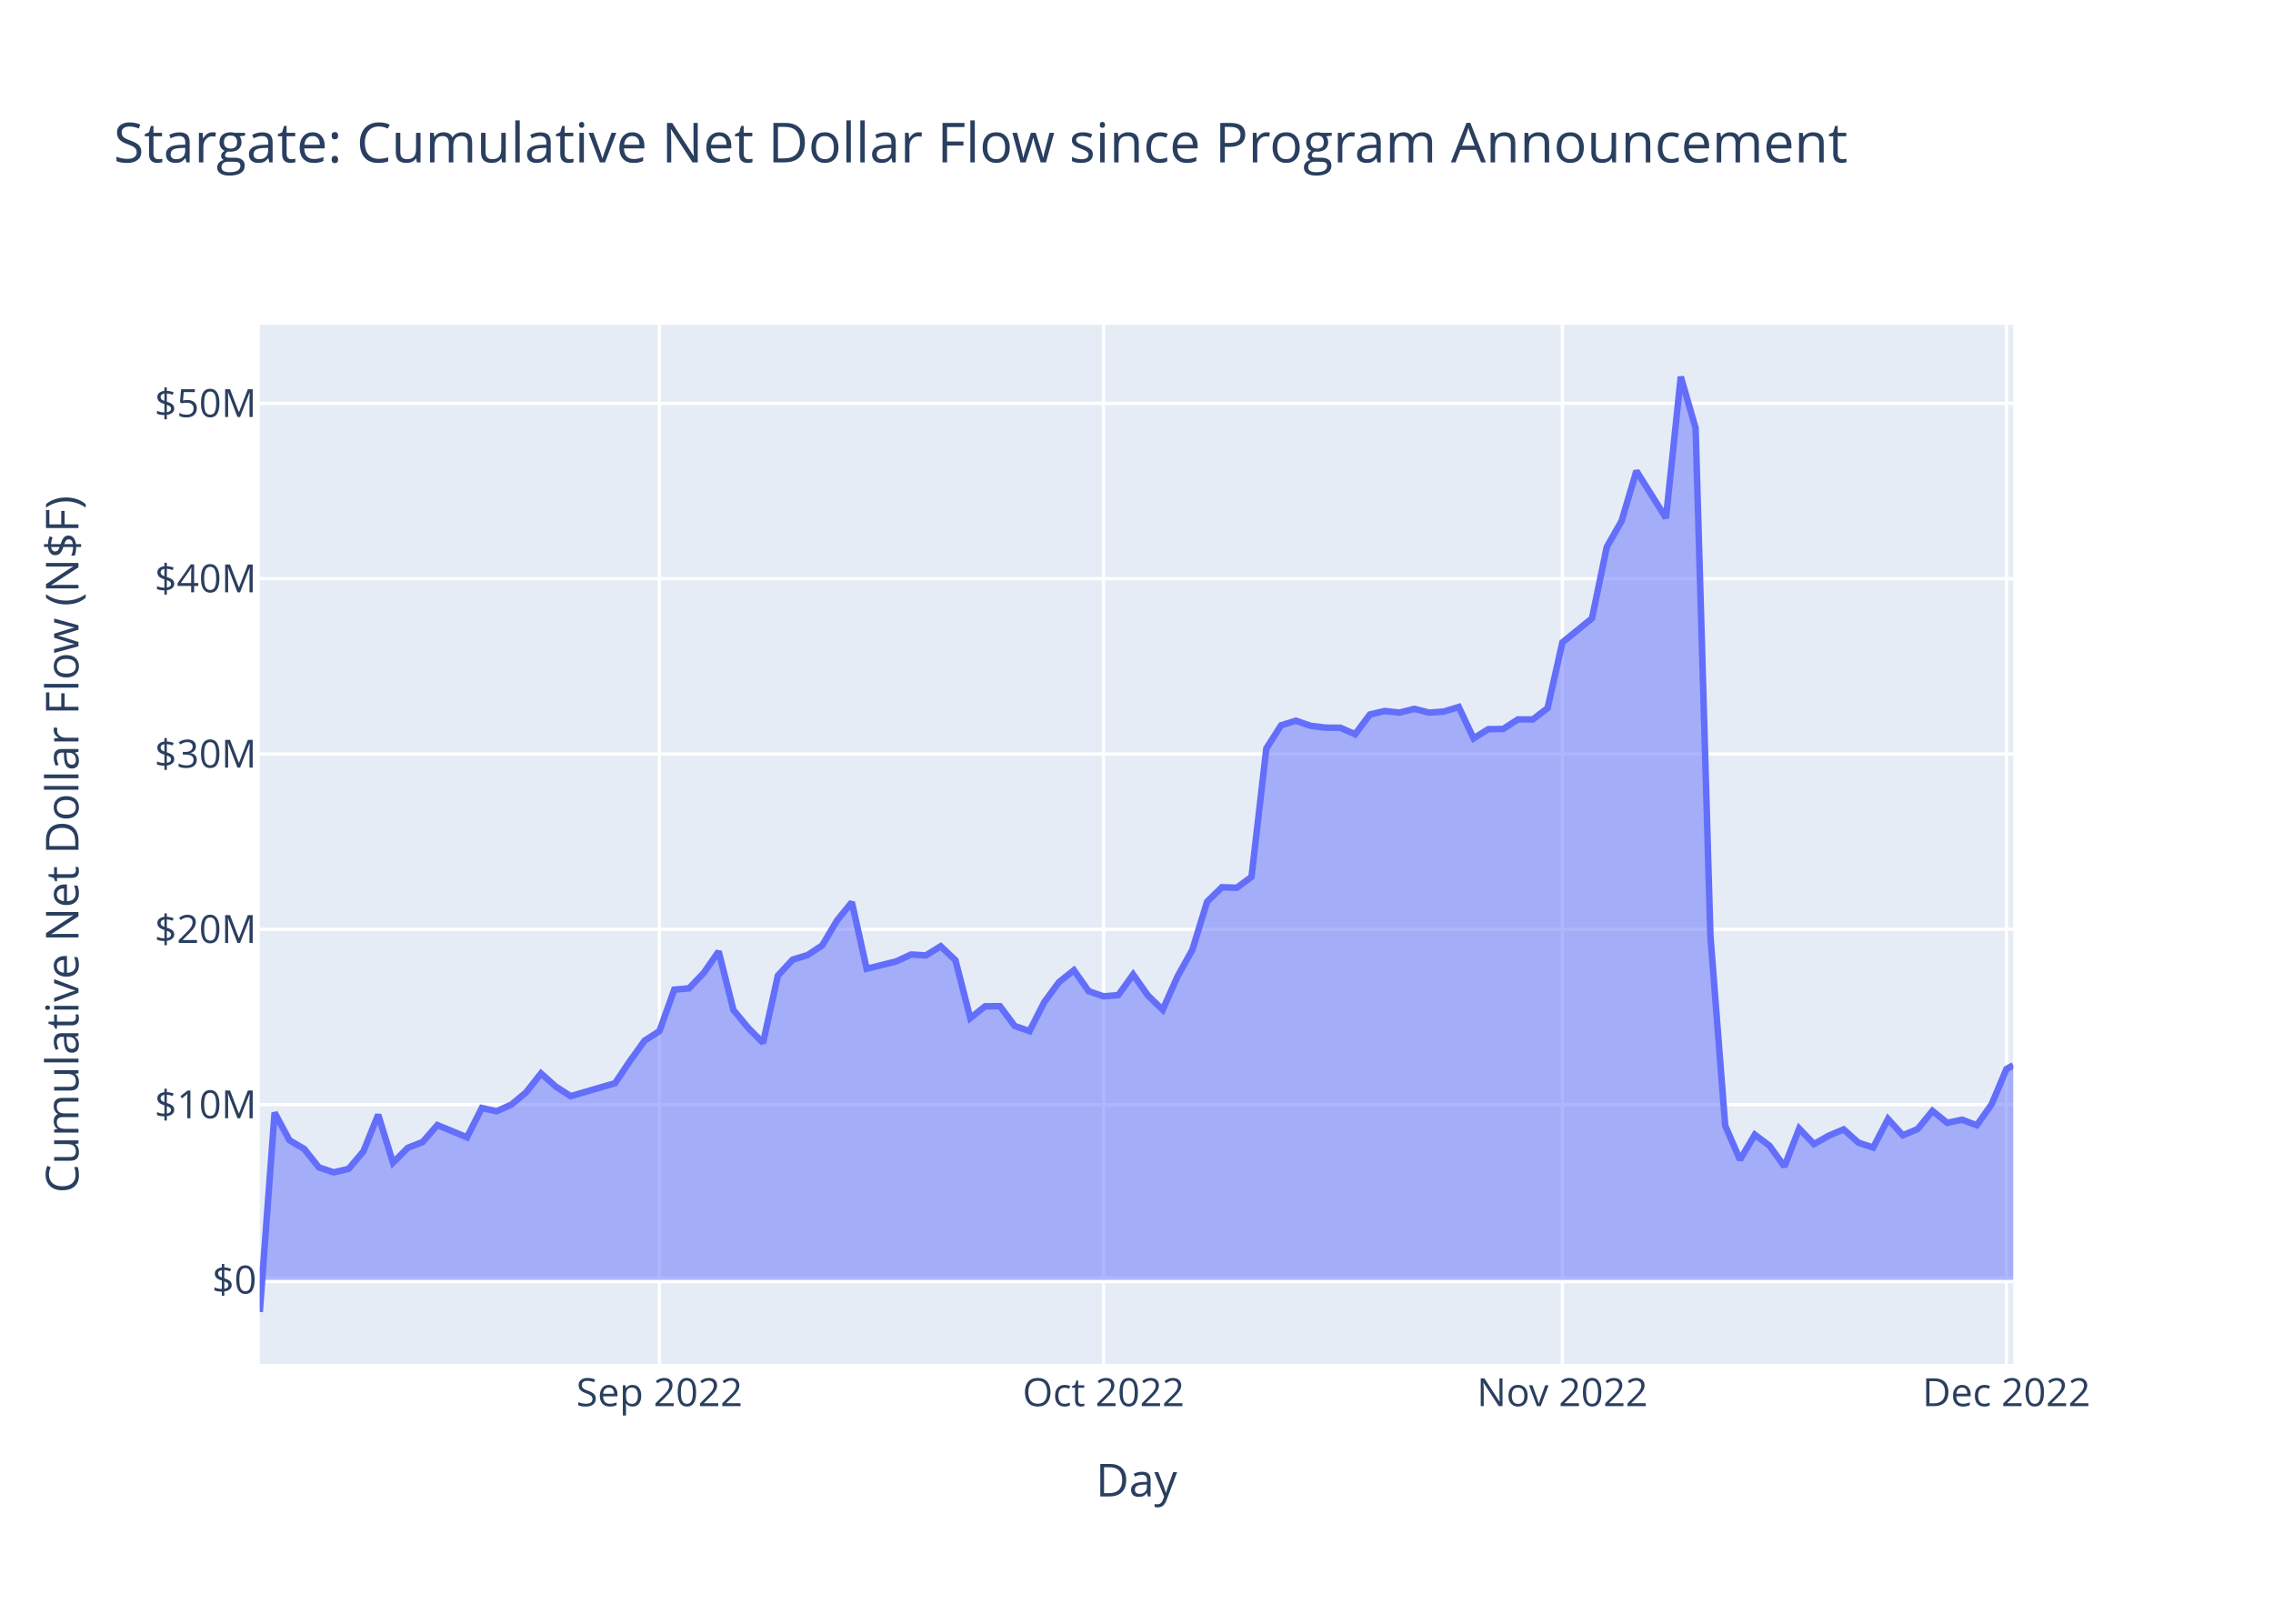
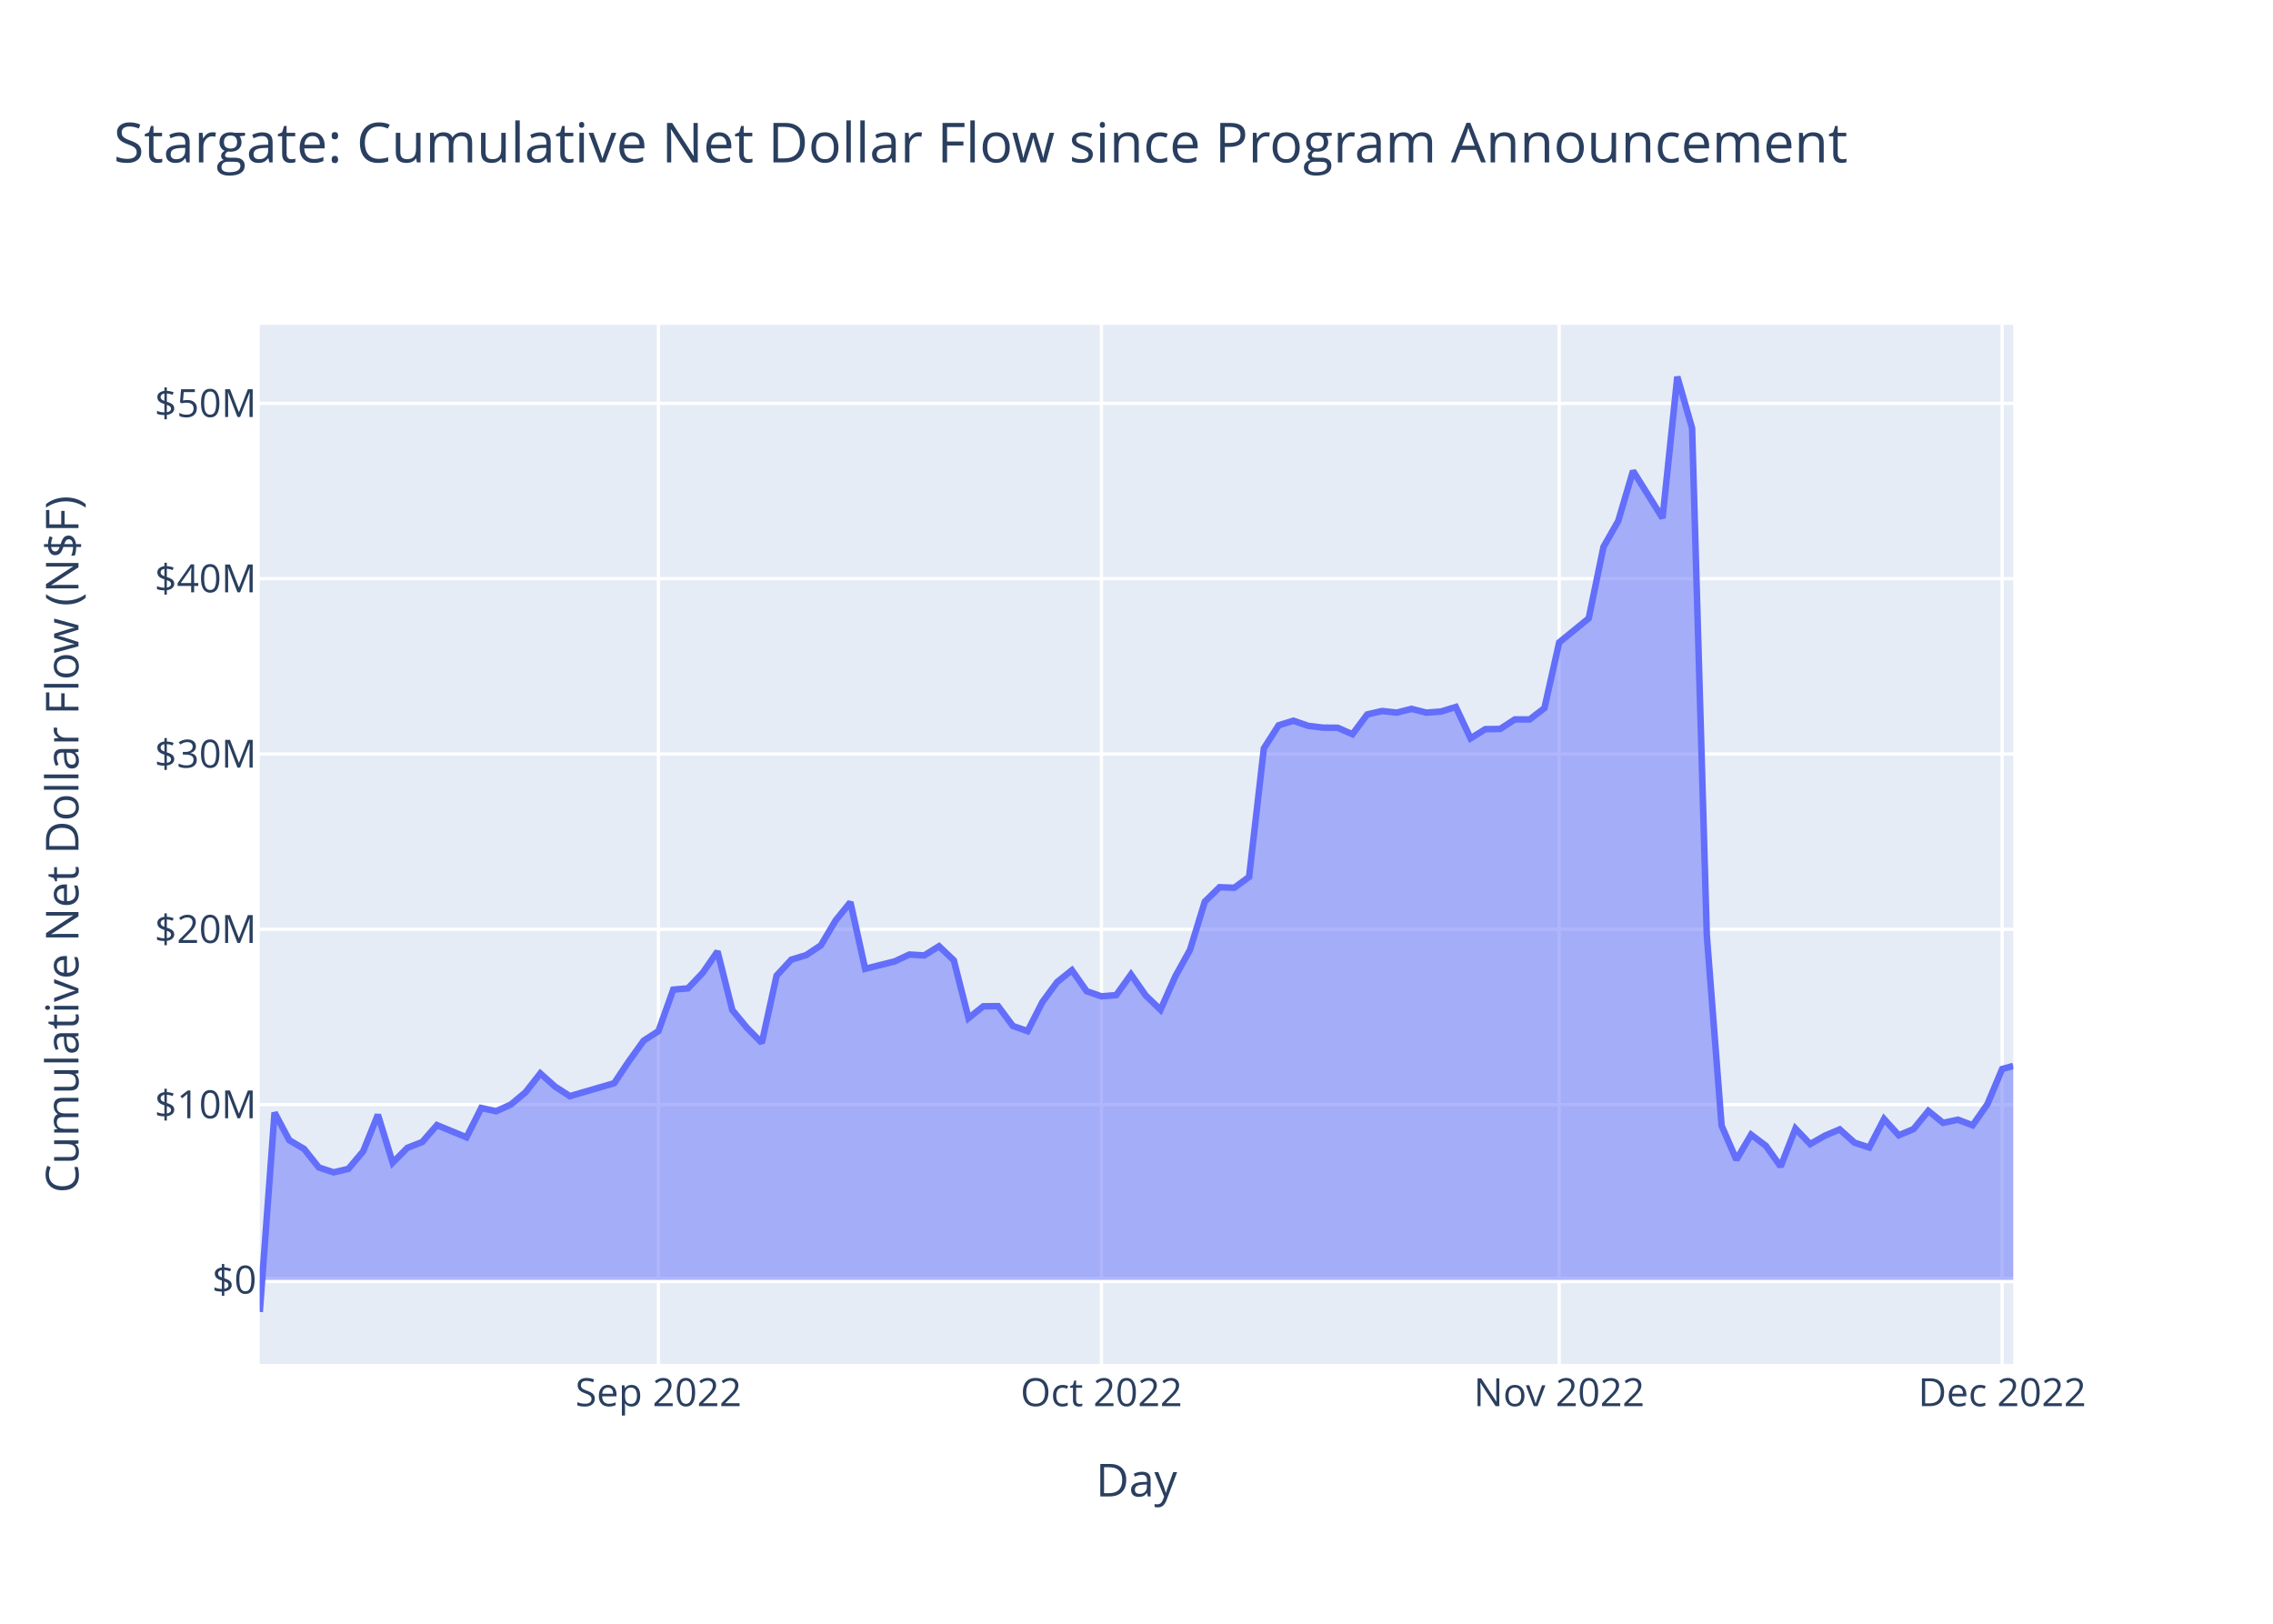
<svg xmlns="http://www.w3.org/2000/svg" class="main-svg" width="700" height="500" style="" viewBox="0 0 700 500">
  <rect x="0" y="0" width="700" height="500" style="fill: rgb(255, 255, 255); fill-opacity: 1;" />
-   <defs id="defs-0507bf">
+   <defs id="defs-4f7afb">
    <g class="clips">
-       <clipPath id="clip0507bfxyplot" class="plotclip">
+       <clipPath id="clip4f7afbxyplot" class="plotclip">
        <rect width="540" height="320" />
      </clipPath>
-       <clipPath class="axesclip" id="clip0507bfx">
+       <clipPath class="axesclip" id="clip4f7afbx">
        <rect x="80" y="0" width="540" height="500" />
      </clipPath>
-       <clipPath class="axesclip" id="clip0507bfy">
+       <clipPath class="axesclip" id="clip4f7afby">
        <rect x="0" y="100" width="700" height="320" />
      </clipPath>
-       <clipPath class="axesclip" id="clip0507bfxy">
+       <clipPath class="axesclip" id="clip4f7afbxy">
        <rect x="80" y="100" width="540" height="320" />
      </clipPath>
    </g>
    <g class="gradients" />
    <g class="patterns" />
  </defs>
  <g class="bglayer">
    <rect class="bg" x="80" y="100" width="540" height="320" style="fill: rgb(229, 236, 246); fill-opacity: 1; stroke-width: 0;" />
  </g>
  <g class="layer-below">
    <g class="imagelayer" />
    <g class="shapelayer" />
  </g>
  <g class="cartesianlayer">
    <g class="subplot xy">
      <g class="layer-subplot">
        <g class="shapelayer" />
        <g class="imagelayer" />
      </g>
      <g class="minor-gridlayer">
        <g class="x" />
        <g class="y" />
      </g>
      <g class="gridlayer">
        <g class="x">
-           <path class="xgrid crisp" transform="translate(203.08,0)" d="M0,100v320" style="stroke: rgb(255, 255, 255); stroke-opacity: 1; stroke-width: 1px;" />
-           <path class="xgrid crisp" transform="translate(339.84,0)" d="M0,100v320" style="stroke: rgb(255, 255, 255); stroke-opacity: 1; stroke-width: 1px;" />
-           <path class="xgrid crisp" transform="translate(481.15,0)" d="M0,100v320" style="stroke: rgb(255, 255, 255); stroke-opacity: 1; stroke-width: 1px;" />
-           <path class="xgrid crisp" transform="translate(617.91,0)" d="M0,100v320" style="stroke: rgb(255, 255, 255); stroke-opacity: 1; stroke-width: 1px;" />
+           <path class="xgrid crisp" transform="translate(202.78,0)" d="M0,100v320" style="stroke: rgb(255, 255, 255); stroke-opacity: 1; stroke-width: 1px;" />
+           <path class="xgrid crisp" transform="translate(339.2,0)" d="M0,100v320" style="stroke: rgb(255, 255, 255); stroke-opacity: 1; stroke-width: 1px;" />
+           <path class="xgrid crisp" transform="translate(480.17,0)" d="M0,100v320" style="stroke: rgb(255, 255, 255); stroke-opacity: 1; stroke-width: 1px;" />
+           <path class="xgrid crisp" transform="translate(616.59,0)" d="M0,100v320" style="stroke: rgb(255, 255, 255); stroke-opacity: 1; stroke-width: 1px;" />
        </g>
        <g class="y">
          <path class="ygrid crisp" transform="translate(0,340.15)" d="M80,0h540" style="stroke: rgb(255, 255, 255); stroke-opacity: 1; stroke-width: 1px;" />
          <path class="ygrid crisp" transform="translate(0,286.16)" d="M80,0h540" style="stroke: rgb(255, 255, 255); stroke-opacity: 1; stroke-width: 1px;" />
          <path class="ygrid crisp" transform="translate(0,232.18)" d="M80,0h540" style="stroke: rgb(255, 255, 255); stroke-opacity: 1; stroke-width: 1px;" />
          <path class="ygrid crisp" transform="translate(0,178.19)" d="M80,0h540" style="stroke: rgb(255, 255, 255); stroke-opacity: 1; stroke-width: 1px;" />
          <path class="ygrid crisp" transform="translate(0,124.21)" d="M80,0h540" style="stroke: rgb(255, 255, 255); stroke-opacity: 1; stroke-width: 1px;" />
        </g>
      </g>
      <g class="zerolinelayer">
        <path class="yzl zl crisp" transform="translate(0,394.13)" d="M80,0h540" style="stroke: rgb(255, 255, 255); stroke-opacity: 1; stroke-width: 2px;" />
      </g>
      <path class="xlines-below" />
      <path class="ylines-below" />
      <g class="overlines-below" />
      <g class="xaxislayer-below" />
      <g class="yaxislayer-below" />
      <g class="overaxes-below" />
-       <g class="plot" transform="translate(80,100)" clip-path="url(#clip0507bfxyplot)">
+       <g class="plot" transform="translate(80,100)" clip-path="url(#clip4f7afbxyplot)">
        <g class="scatterlayer mlayer">
-           <g class="trace scatter tracee7f409" style="stroke-miterlimit: 2;">
+           <g class="trace scatter trace872b92" style="stroke-miterlimit: 2;">
            <g class="fills">
              <g>
-                 <path class="js-fill" d="M540,294.13L0,294.13L0,304L4.56,242.6L9.12,251.1L13.68,253.78L18.23,259.5L22.79,261L27.35,259.94L31.91,254.54L36.47,243.26L41.03,258.04L45.59,253.44L50.14,251.67L54.7,246.45L63.82,250.21L68.38,241.19L72.94,242.19L77.5,240.13L82.05,236.34L86.61,230.54L91.17,234.6L95.73,237.53L109.41,233.55L113.96,226.77L118.52,220.44L123.08,217.51L127.64,204.74L132.2,204.33L136.76,199.55L141.32,192.97L145.87,211.02L150.43,216.52L154.99,221.13L159.55,200.43L164.11,195.49L168.67,194.12L173.23,191.1L177.78,183.42L182.34,177.82L186.9,198.32L196.02,196.04L200.58,193.92L205.14,194.2L209.69,191.38L214.25,195.69L218.81,213.51L223.37,209.87L227.93,209.82L232.49,215.92L237.05,217.51L241.6,208.57L246.16,202.4L250.72,198.75L255.28,205.22L259.84,206.8L264.4,206.42L268.96,200.07L273.51,206.54L278.07,210.93L282.63,200.69L287.19,192.48L291.75,177.66L296.31,173.2L300.87,173.36L305.42,170.03L309.98,130.46L314.54,123.34L319.1,121.93L323.66,123.51L328.22,124.06L332.78,124.1L337.33,126.09L341.89,120L346.45,118.94L351.01,119.43L355.57,118.28L360.13,119.44L364.69,119.1L369.24,117.7L373.8,127.36L378.36,124.53L382.92,124.47L387.48,121.52L392.04,121.54L396.6,118.06L401.15,97.82L410.27,90.41L414.83,68.42L419.39,60.42L423.95,45.01L433.06,59.51L437.62,16L442.18,31.82L446.74,188.07L451.3,246.62L455.86,257.11L460.42,249.4L464.97,252.84L469.53,259.2L474.09,247.53L478.65,252.29L483.21,249.7L487.77,247.78L492.33,251.86L496.88,253.35L501.44,244.57L506,249.59L510.56,247.67L515.12,242.09L519.68,245.76L524.24,244.79L528.79,246.5L533.35,240.03L537.91,229.18L540,228.03" style="fill: rgb(99, 110, 250); fill-opacity: 0.5; stroke-width: 0;" />
+                 <path class="js-fill" d="M540,294.13L0,294.13L0,304L4.55,242.6L9.09,251.1L13.64,253.78L18.19,259.5L22.74,261L27.28,259.94L31.83,254.54L36.38,243.26L40.93,258.04L45.47,253.44L50.02,251.67L54.57,246.45L63.66,250.21L68.21,241.19L72.76,242.19L77.31,240.13L81.85,236.34L86.4,230.54L90.95,234.6L95.49,237.53L109.14,233.55L113.68,226.77L118.23,220.44L122.78,217.51L127.33,204.74L131.87,204.33L136.42,199.55L140.97,192.97L145.52,211.02L150.06,216.52L154.61,221.13L159.16,200.43L163.71,195.49L168.25,194.12L172.8,191.1L177.35,183.42L181.89,177.82L186.44,198.32L195.54,196.04L200.08,193.92L204.63,194.2L209.18,191.38L213.73,195.69L218.27,213.51L222.82,209.87L227.37,209.82L231.92,215.92L236.46,217.51L241.01,208.57L245.56,202.4L250.11,198.75L254.65,205.22L259.2,206.8L263.75,206.42L268.3,200.07L272.84,206.54L277.39,210.93L281.94,200.69L286.48,192.48L291.03,177.66L295.58,173.2L300.13,173.36L304.67,170.03L309.22,130.46L313.77,123.34L318.32,121.93L322.86,123.51L327.41,124.06L331.96,124.1L336.51,126.09L341.05,120L345.6,118.94L350.15,119.43L354.7,118.28L359.24,119.44L363.79,119.1L368.34,117.7L372.88,127.36L377.43,124.53L381.98,124.47L386.53,121.52L391.07,121.54L395.62,118.06L400.17,97.82L409.26,90.41L413.81,68.42L418.36,60.42L422.91,45.01L432,59.51L436.55,16L441.1,31.82L445.64,188.07L450.19,246.62L454.74,257.11L459.28,249.4L463.83,252.84L468.38,259.2L472.93,247.53L477.47,252.29L482.02,249.7L486.57,247.78L491.12,251.86L495.66,253.35L500.21,244.57L504.76,249.59L509.31,247.67L513.85,242.09L518.4,245.76L522.95,244.79L527.5,246.5L532.04,240.03L536.59,229.18L540,228.23" style="fill: rgb(99, 110, 250); fill-opacity: 0.5; stroke-width: 0;" />
              </g>
            </g>
            <g class="errorbars" />
            <g class="lines">
-               <path class="js-line" d="M0,304L4.56,242.6L9.12,251.1L13.68,253.78L18.23,259.5L22.79,261L27.35,259.94L31.91,254.54L36.47,243.26L41.03,258.04L45.59,253.44L50.14,251.67L54.7,246.45L63.82,250.21L68.38,241.19L72.94,242.19L77.5,240.13L82.05,236.34L86.61,230.54L91.17,234.6L95.73,237.53L109.41,233.55L113.96,226.77L118.52,220.44L123.08,217.51L127.64,204.74L132.2,204.33L136.76,199.55L141.32,192.97L145.87,211.02L150.43,216.52L154.99,221.13L159.55,200.43L164.11,195.49L168.67,194.12L173.23,191.1L177.78,183.42L182.34,177.82L186.9,198.32L196.02,196.04L200.58,193.92L205.14,194.2L209.69,191.38L214.25,195.69L218.81,213.51L223.37,209.87L227.93,209.82L232.49,215.92L237.05,217.51L241.6,208.57L246.16,202.4L250.72,198.75L255.28,205.22L259.84,206.8L264.4,206.42L268.96,200.07L273.51,206.54L278.07,210.93L282.63,200.69L287.19,192.48L291.75,177.66L296.31,173.2L300.87,173.36L305.42,170.03L309.98,130.46L314.54,123.34L319.1,121.93L323.66,123.51L328.22,124.06L332.78,124.1L337.33,126.09L341.89,120L346.45,118.94L351.01,119.43L355.57,118.28L360.13,119.44L364.69,119.1L369.24,117.7L373.8,127.36L378.36,124.53L382.92,124.47L387.48,121.52L392.04,121.54L396.6,118.06L401.15,97.82L410.27,90.41L414.83,68.42L419.39,60.42L423.95,45.01L433.06,59.51L437.62,16L442.18,31.82L446.74,188.07L451.3,246.62L455.86,257.11L460.42,249.4L464.97,252.84L469.53,259.2L474.09,247.53L478.65,252.29L483.21,249.7L487.77,247.78L492.33,251.86L496.88,253.35L501.44,244.57L506,249.59L510.56,247.67L515.12,242.09L519.68,245.76L524.24,244.79L528.79,246.5L533.35,240.03L537.91,229.18L540,228.03" style="vector-effect: non-scaling-stroke; fill: none; stroke: rgb(99, 110, 250); stroke-opacity: 1; stroke-width: 2px; opacity: 1;" />
+               <path class="js-line" d="M0,304L4.55,242.6L9.09,251.1L13.64,253.78L18.19,259.5L22.74,261L27.28,259.94L31.83,254.54L36.38,243.26L40.93,258.04L45.47,253.44L50.02,251.67L54.57,246.45L63.66,250.21L68.21,241.19L72.76,242.19L77.31,240.13L81.85,236.34L86.4,230.54L90.95,234.6L95.49,237.53L109.14,233.55L113.68,226.77L118.23,220.44L122.78,217.51L127.33,204.74L131.87,204.33L136.42,199.55L140.97,192.97L145.52,211.02L150.06,216.52L154.61,221.13L159.16,200.43L163.71,195.49L168.25,194.12L172.8,191.1L177.35,183.42L181.89,177.82L186.44,198.32L195.54,196.04L200.08,193.92L204.63,194.2L209.18,191.38L213.73,195.69L218.27,213.51L222.82,209.87L227.37,209.82L231.92,215.92L236.46,217.51L241.01,208.57L245.56,202.4L250.11,198.75L254.65,205.22L259.2,206.8L263.75,206.42L268.3,200.07L272.84,206.54L277.39,210.93L281.94,200.69L286.48,192.48L291.03,177.66L295.58,173.2L300.13,173.36L304.67,170.03L309.22,130.46L313.77,123.34L318.32,121.93L322.86,123.51L327.41,124.06L331.96,124.1L336.51,126.09L341.05,120L345.6,118.94L350.15,119.43L354.7,118.28L359.24,119.44L363.79,119.1L368.34,117.7L372.88,127.36L377.43,124.53L381.98,124.47L386.53,121.52L391.07,121.54L395.62,118.06L400.17,97.82L409.26,90.41L413.81,68.42L418.36,60.42L422.91,45.01L432,59.51L436.55,16L441.1,31.82L445.64,188.07L450.19,246.62L454.74,257.11L459.28,249.4L463.83,252.84L468.38,259.2L472.93,247.53L477.47,252.29L482.02,249.7L486.57,247.78L491.12,251.86L495.66,253.35L500.21,244.57L504.76,249.59L509.31,247.67L513.85,242.09L518.4,245.76L522.95,244.79L527.5,246.5L532.04,240.03L536.59,229.18L540,228.23" style="vector-effect: non-scaling-stroke; fill: none; stroke: rgb(99, 110, 250); stroke-opacity: 1; stroke-width: 2px; opacity: 1;" />
            </g>
            <g class="points" />
            <g class="text" />
          </g>
        </g>
      </g>
      <g class="overplot" />
      <path class="xlines-above crisp" d="M0,0" style="fill: none;" />
      <path class="ylines-above crisp" d="M0,0" style="fill: none;" />
      <g class="overlines-above" />
      <g class="xaxislayer-above">
        <g class="xtick">
-           <text text-anchor="middle" x="0" y="433" transform="translate(203.08,0)" style="font-family: 'Open Sans', verdana, arial, sans-serif; font-size: 12px; fill: rgb(42, 63, 95); fill-opacity: 1; white-space: pre; opacity: 1;">Sep 2022</text>
+           <text text-anchor="middle" x="0" y="433" transform="translate(202.78,0)" style="font-family: 'Open Sans', verdana, arial, sans-serif; font-size: 12px; fill: rgb(42, 63, 95); fill-opacity: 1; white-space: pre; opacity: 1;">Sep 2022</text>
        </g>
        <g class="xtick">
-           <text text-anchor="middle" x="0" y="433" style="font-family: 'Open Sans', verdana, arial, sans-serif; font-size: 12px; fill: rgb(42, 63, 95); fill-opacity: 1; white-space: pre; opacity: 1;" transform="translate(339.84,0)">Oct 2022</text>
+           <text text-anchor="middle" x="0" y="433" style="font-family: 'Open Sans', verdana, arial, sans-serif; font-size: 12px; fill: rgb(42, 63, 95); fill-opacity: 1; white-space: pre; opacity: 1;" transform="translate(339.2,0)">Oct 2022</text>
        </g>
        <g class="xtick">
-           <text text-anchor="middle" x="0" y="433" style="font-family: 'Open Sans', verdana, arial, sans-serif; font-size: 12px; fill: rgb(42, 63, 95); fill-opacity: 1; white-space: pre; opacity: 1;" transform="translate(481.15,0)">Nov 2022</text>
+           <text text-anchor="middle" x="0" y="433" style="font-family: 'Open Sans', verdana, arial, sans-serif; font-size: 12px; fill: rgb(42, 63, 95); fill-opacity: 1; white-space: pre; opacity: 1;" transform="translate(480.17,0)">Nov 2022</text>
        </g>
        <g class="xtick">
-           <text text-anchor="middle" x="0" y="433" style="font-family: 'Open Sans', verdana, arial, sans-serif; font-size: 12px; fill: rgb(42, 63, 95); fill-opacity: 1; white-space: pre; opacity: 1;" transform="translate(617.91,0)">Dec 2022</text>
+           <text text-anchor="middle" x="0" y="433" style="font-family: 'Open Sans', verdana, arial, sans-serif; font-size: 12px; fill: rgb(42, 63, 95); fill-opacity: 1; white-space: pre; opacity: 1;" transform="translate(616.59,0)">Dec 2022</text>
        </g>
      </g>
      <g class="yaxislayer-above">
        <g class="ytick">
          <text text-anchor="end" x="79" y="4.2" transform="translate(0,394.13)" style="font-family: 'Open Sans', verdana, arial, sans-serif; font-size: 12px; fill: rgb(42, 63, 95); fill-opacity: 1; white-space: pre; opacity: 1;">$0</text>
        </g>
        <g class="ytick">
          <text text-anchor="end" x="79" y="4.2" style="font-family: 'Open Sans', verdana, arial, sans-serif; font-size: 12px; fill: rgb(42, 63, 95); fill-opacity: 1; white-space: pre; opacity: 1;" transform="translate(0,340.15)">$10M</text>
        </g>
        <g class="ytick">
          <text text-anchor="end" x="79" y="4.2" style="font-family: 'Open Sans', verdana, arial, sans-serif; font-size: 12px; fill: rgb(42, 63, 95); fill-opacity: 1; white-space: pre; opacity: 1;" transform="translate(0,286.16)">$20M</text>
        </g>
        <g class="ytick">
          <text text-anchor="end" x="79" y="4.2" style="font-family: 'Open Sans', verdana, arial, sans-serif; font-size: 12px; fill: rgb(42, 63, 95); fill-opacity: 1; white-space: pre; opacity: 1;" transform="translate(0,232.18)">$30M</text>
        </g>
        <g class="ytick">
          <text text-anchor="end" x="79" y="4.2" style="font-family: 'Open Sans', verdana, arial, sans-serif; font-size: 12px; fill: rgb(42, 63, 95); fill-opacity: 1; white-space: pre; opacity: 1;" transform="translate(0,178.19)">$40M</text>
        </g>
        <g class="ytick">
          <text text-anchor="end" x="79" y="4.2" style="font-family: 'Open Sans', verdana, arial, sans-serif; font-size: 12px; fill: rgb(42, 63, 95); fill-opacity: 1; white-space: pre; opacity: 1;" transform="translate(0,124.21)">$50M</text>
        </g>
      </g>
      <g class="overaxes-above" />
    </g>
  </g>
  <g class="polarlayer" />
  <g class="smithlayer" />
  <g class="ternarylayer" />
  <g class="geolayer" />
  <g class="funnelarealayer" />
  <g class="pielayer" />
  <g class="iciclelayer" />
  <g class="treemaplayer" />
  <g class="sunburstlayer" />
  <g class="glimages" />
-   <defs id="topdefs-0507bf">
+   <defs id="topdefs-4f7afb">
    <g class="clips" />
  </defs>
  <g class="layer-above">
    <g class="imagelayer" />
    <g class="shapelayer" />
  </g>
  <g class="infolayer">
    <g class="g-gtitle">
      <text class="gtitle" x="35" y="50" text-anchor="start" dy="0em" style="font-family: 'Open Sans', verdana, arial, sans-serif; font-size: 17px; fill: rgb(42, 63, 95); opacity: 1; font-weight: normal; white-space: pre;">Stargate: Cumulative Net Dollar Flow since Program Announcement</text>
    </g>
    <g class="g-xtitle">
      <text class="xtitle" x="350" y="460.8" text-anchor="middle" style="font-family: 'Open Sans', verdana, arial, sans-serif; font-size: 14px; fill: rgb(42, 63, 95); opacity: 1; font-weight: normal; white-space: pre;">Day</text>
    </g>
    <g class="g-ytitle">
      <text class="ytitle" transform="rotate(-90,24.16875,260)" x="24.169" y="260" text-anchor="middle" style="font-family: 'Open Sans', verdana, arial, sans-serif; font-size: 14px; fill: rgb(42, 63, 95); opacity: 1; font-weight: normal; white-space: pre;">Cumulative Net Dollar Flow (N$F)</text>
    </g>
  </g>
</svg>
